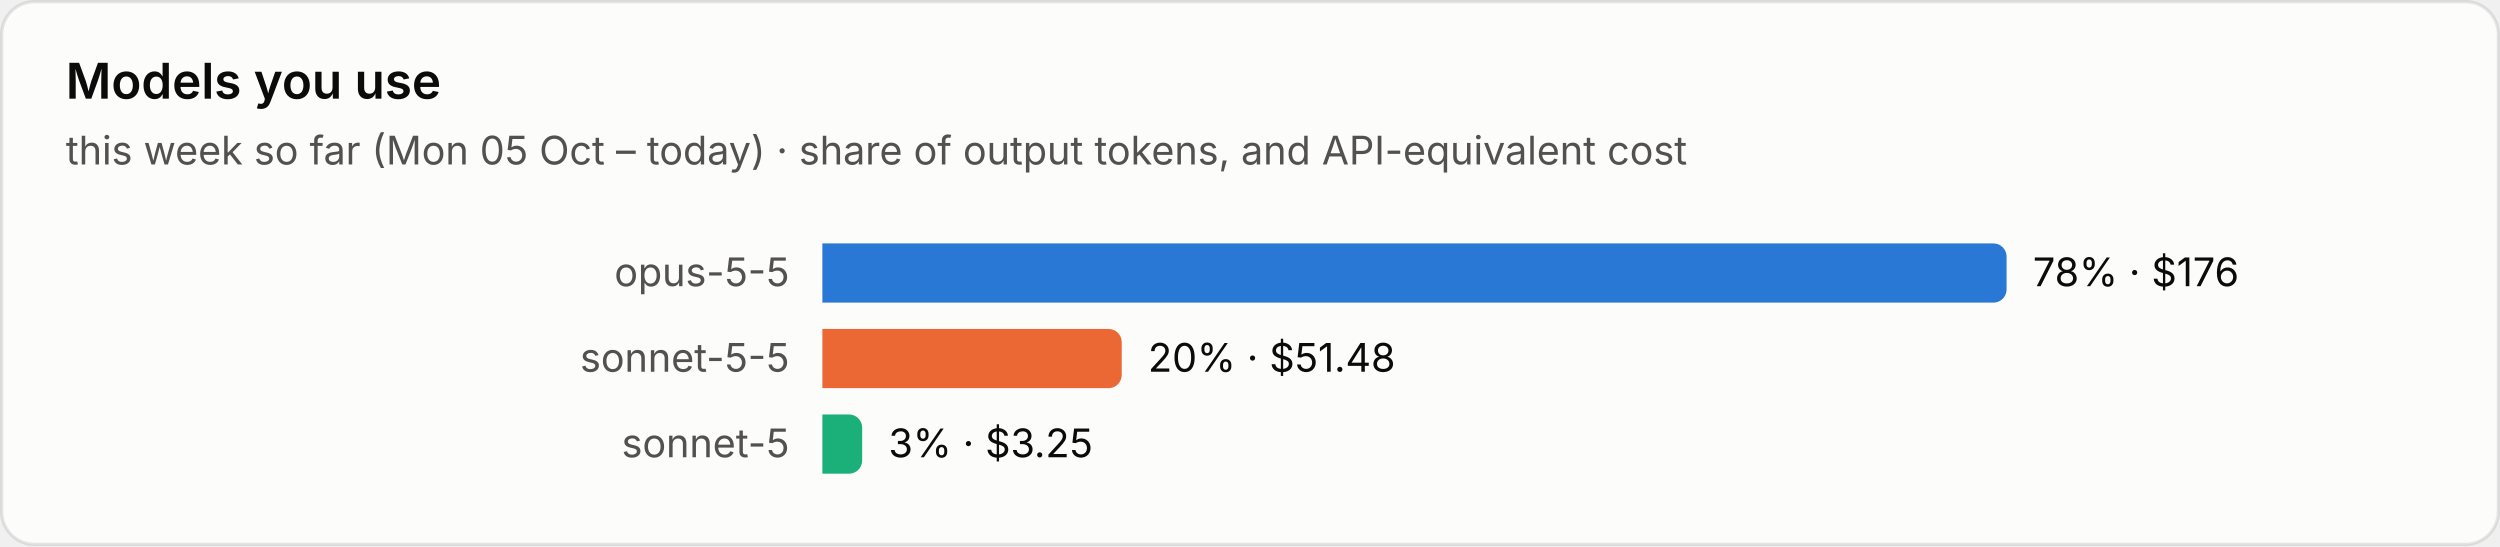
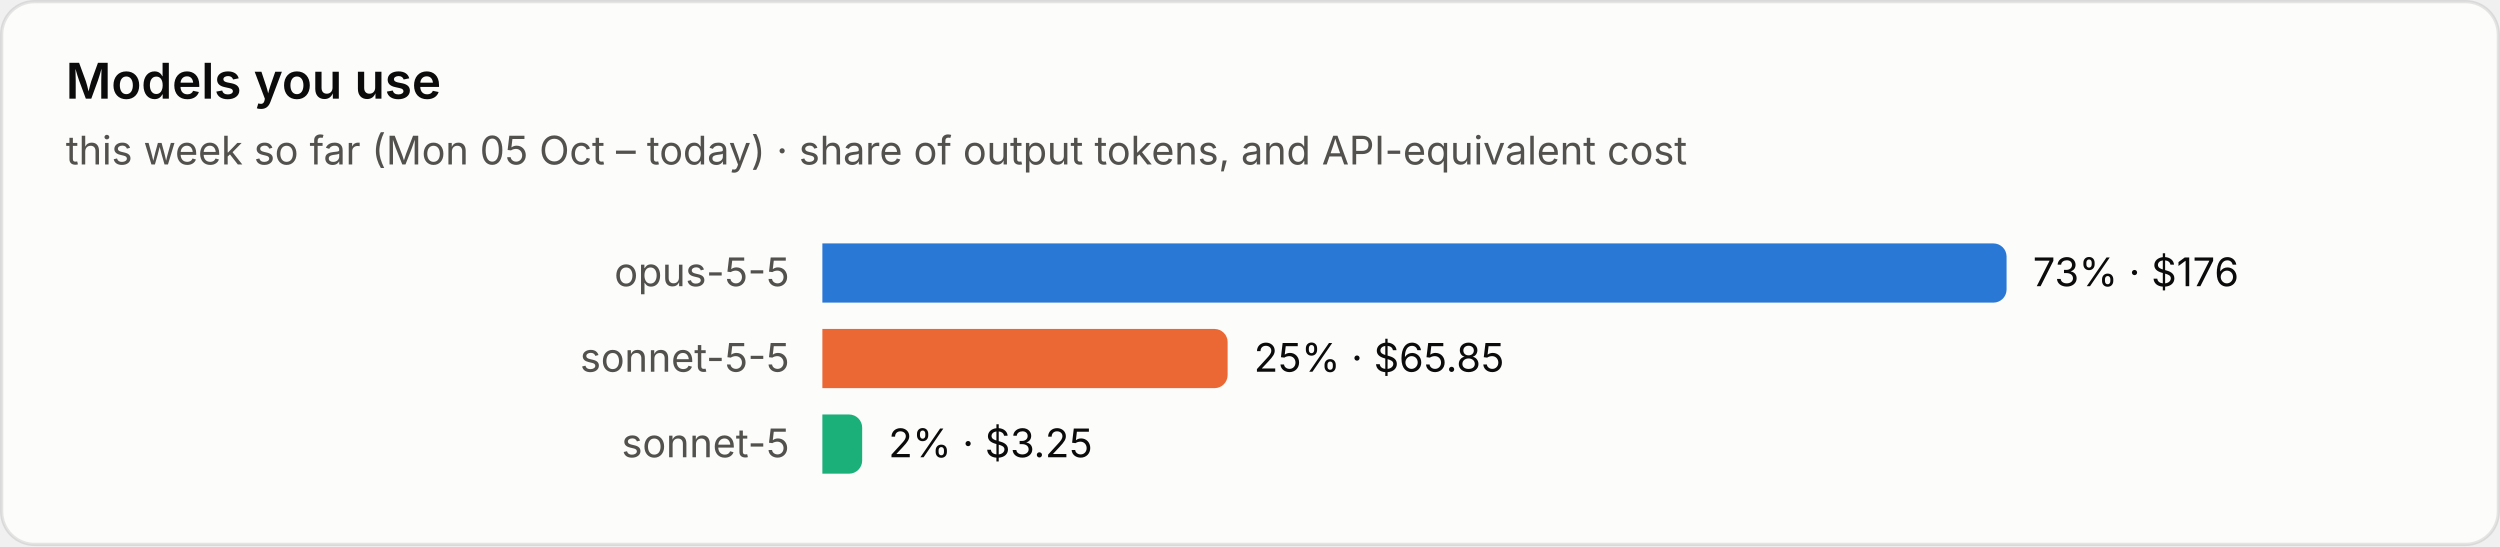
<svg xmlns="http://www.w3.org/2000/svg" viewBox="0 0 760 166" width="760" height="166" role="img" aria-label="Models you use">
  <style>text{font-family:system-ui,-apple-system,"Segoe UI",sans-serif;font-variant-numeric:tabular-nums}.bg{fill:#fcfcfb;stroke:rgba(11,11,11,.10)}.tp{fill:#0b0b0b}.ts{fill:#52514e}.tm{fill:#898781}.grid{stroke:#e1e0d9;stroke-width:1}.base{stroke:#c3c2b7;stroke-width:1}.so{fill:#b5b3ad}.lo{stroke:#b5b3ad}.qe{fill:#f0efec}.ring{stroke:#fcfcfb}.area{fill-opacity:.1}.s0{fill:#2a78d6}.l0{stroke:#2a78d6}.s1{fill:#eb6834}.l1{stroke:#eb6834}.s2{fill:#1baf7a}.l2{stroke:#1baf7a}.s3{fill:#eda100}.l3{stroke:#eda100}.s4{fill:#e87ba4}.l4{stroke:#e87ba4}.s5{fill:#008300}.l5{stroke:#008300}.s6{fill:#4a3aa7}.l6{stroke:#4a3aa7}.s7{fill:#e34948}.l7{stroke:#e34948}.q0{fill:#cde2fb}.q1{fill:#9ec5f4}.q2{fill:#6da7ec}.q3{fill:#3987e5}.q4{fill:#256abf}.q5{fill:#184f95}.q6{fill:#0d366b}.r0{fill:#f8d4d4}.r1{fill:#ec8f8f}.r2{fill:#c42f2f}.a0{fill:#fbe3e3}.a1{fill:#f5b8b8}.a2{fill:#ec8f8f}.a3{fill:#d65252}.a4{fill:#a82525}.tq0{fill:#0b0b0b}.tq1{fill:#0b0b0b}.tq2{fill:#0b0b0b}.tq3{fill:#ffffff}.tq4{fill:#ffffff}.tq5{fill:#ffffff}.tq6{fill:#ffffff}.tr0{fill:#0b0b0b}.tr1{fill:#0b0b0b}.tr2{fill:#ffffff}.ta0{fill:#0b0b0b}.ta1{fill:#0b0b0b}.ta2{fill:#0b0b0b}.ta3{fill:#ffffff}.ta4{fill:#ffffff}.tw{fill:#ffffff}@media (prefers-color-scheme:dark){.bg{fill:#1a1a19;stroke:rgba(255,255,255,.10)}.tp{fill:#fff}.ts{fill:#c3c2b7}.tm{fill:#898781}.grid{stroke:#2c2c2a}.base{stroke:#383835}.so{fill:#5c5b57}.lo{stroke:#5c5b57}.qe{fill:#262624}.ring{stroke:#1a1a19}.s0{fill:#3987e5}.l0{stroke:#3987e5}.s1{fill:#d95926}.l1{stroke:#d95926}.s2{fill:#199e70}.l2{stroke:#199e70}.s3{fill:#c98500}.l3{stroke:#c98500}.s4{fill:#d55181}.l4{stroke:#d55181}.s5{fill:#008300}.l5{stroke:#008300}.s6{fill:#9085e9}.l6{stroke:#9085e9}.s7{fill:#e66767}.l7{stroke:#e66767}.q0{fill:#16263a}.q1{fill:#123a66}.q2{fill:#184f95}.q3{fill:#256abf}.q4{fill:#3987e5}.q5{fill:#6da7ec}.q6{fill:#b7d3f6}.r0{fill:#4a2023}.r1{fill:#8c2c2f}.r2{fill:#e25555}.a0{fill:#3a1a1c}.a1{fill:#5e2427}.a2{fill:#8c2c2f}.a3{fill:#c43c3f}.a4{fill:#f07070}.tq0{fill:#ffffff}.tq1{fill:#ffffff}.tq2{fill:#ffffff}.tq3{fill:#ffffff}.tq4{fill:#ffffff}.tq5{fill:#0b0b0b}.tq6{fill:#0b0b0b}.tr0{fill:#ffffff}.tr1{fill:#ffffff}.tr2{fill:#ffffff}.ta0{fill:#ffffff}.ta1{fill:#ffffff}.ta2{fill:#ffffff}.ta3{fill:#ffffff}.ta4{fill:#0b0b0b}.tw{fill:#ffffff}}</style>
  <rect class="bg" x=".5" y=".5" width="759" height="165" rx="10" />
  <text class="tp" x="20" y="30" font-size="15" font-weight="600">Models you use</text>
  <text class="ts" x="20" y="50" font-size="12">this week so far (Mon 05 Oct – today) · share of output tokens, and API-equivalent cost</text>
  <text class="ts" x="240" y="87.0" font-size="12" text-anchor="end">opus-5-5</text>
  <path class="s0" d="M250 74h356.0a4 4 0 0 1 4 4v10a4 4 0 0 1-4 4h-356.0z" />
-   <text class="tp" x="618.0" y="87.0" font-size="12">78% · $176</text>
+   <text class="tp" x="618.0" y="87.0" font-size="12">73% · $176</text>
  <text class="ts" x="240" y="113.0" font-size="12" text-anchor="end">sonnet-5-5</text>
-   <path class="s1" d="M250 100h87.0a4 4 0 0 1 4 4v10a4 4 0 0 1-4 4h-87.0z" />
-   <text class="tp" x="349.0" y="113.0" font-size="12">20% · $51.48</text>
+   <path class="s1" d="M250 100h119.2a4 4 0 0 1 4 4v10a4 4 0 0 1-4 4h-119.2z" />
+   <text class="tp" x="381.2" y="113.0" font-size="12">25% · $65.85</text>
  <text class="ts" x="240" y="139.0" font-size="12" text-anchor="end">sonnet-5</text>
  <path class="s2" d="M250 126h8.1a4 4 0 0 1 4 4v10a4 4 0 0 1-4 4h-8.1z" />
-   <text class="tp" x="270.1" y="139.0" font-size="12">3% · $3.25</text>
+   <text class="tp" x="270.1" y="139.0" font-size="12">2% · $3.25</text>
</svg>
